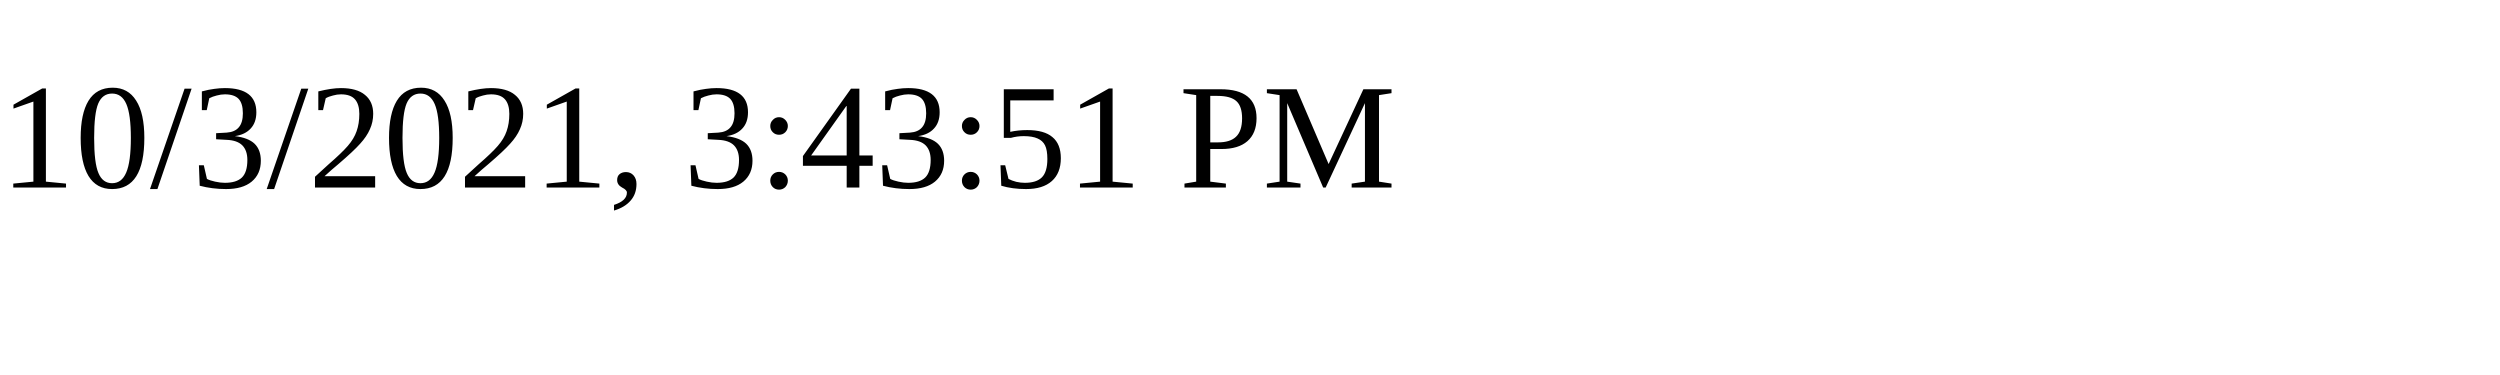
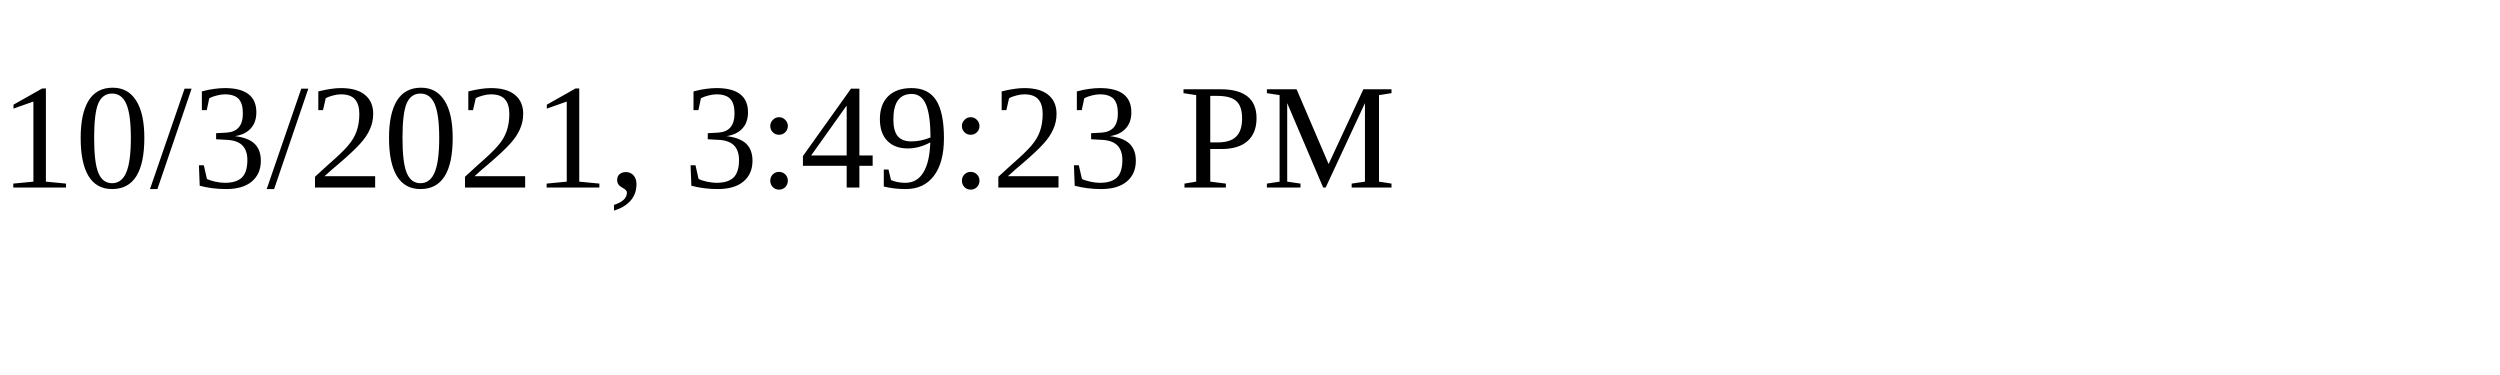
<svg xmlns="http://www.w3.org/2000/svg" height="30" width="200">
-   <text x="0" y="15">10/3/2021, 3:43:51 PM</text>
+   <text x="0" y="15">10/3/2021, 3:49:23 PM</text>
</svg>
